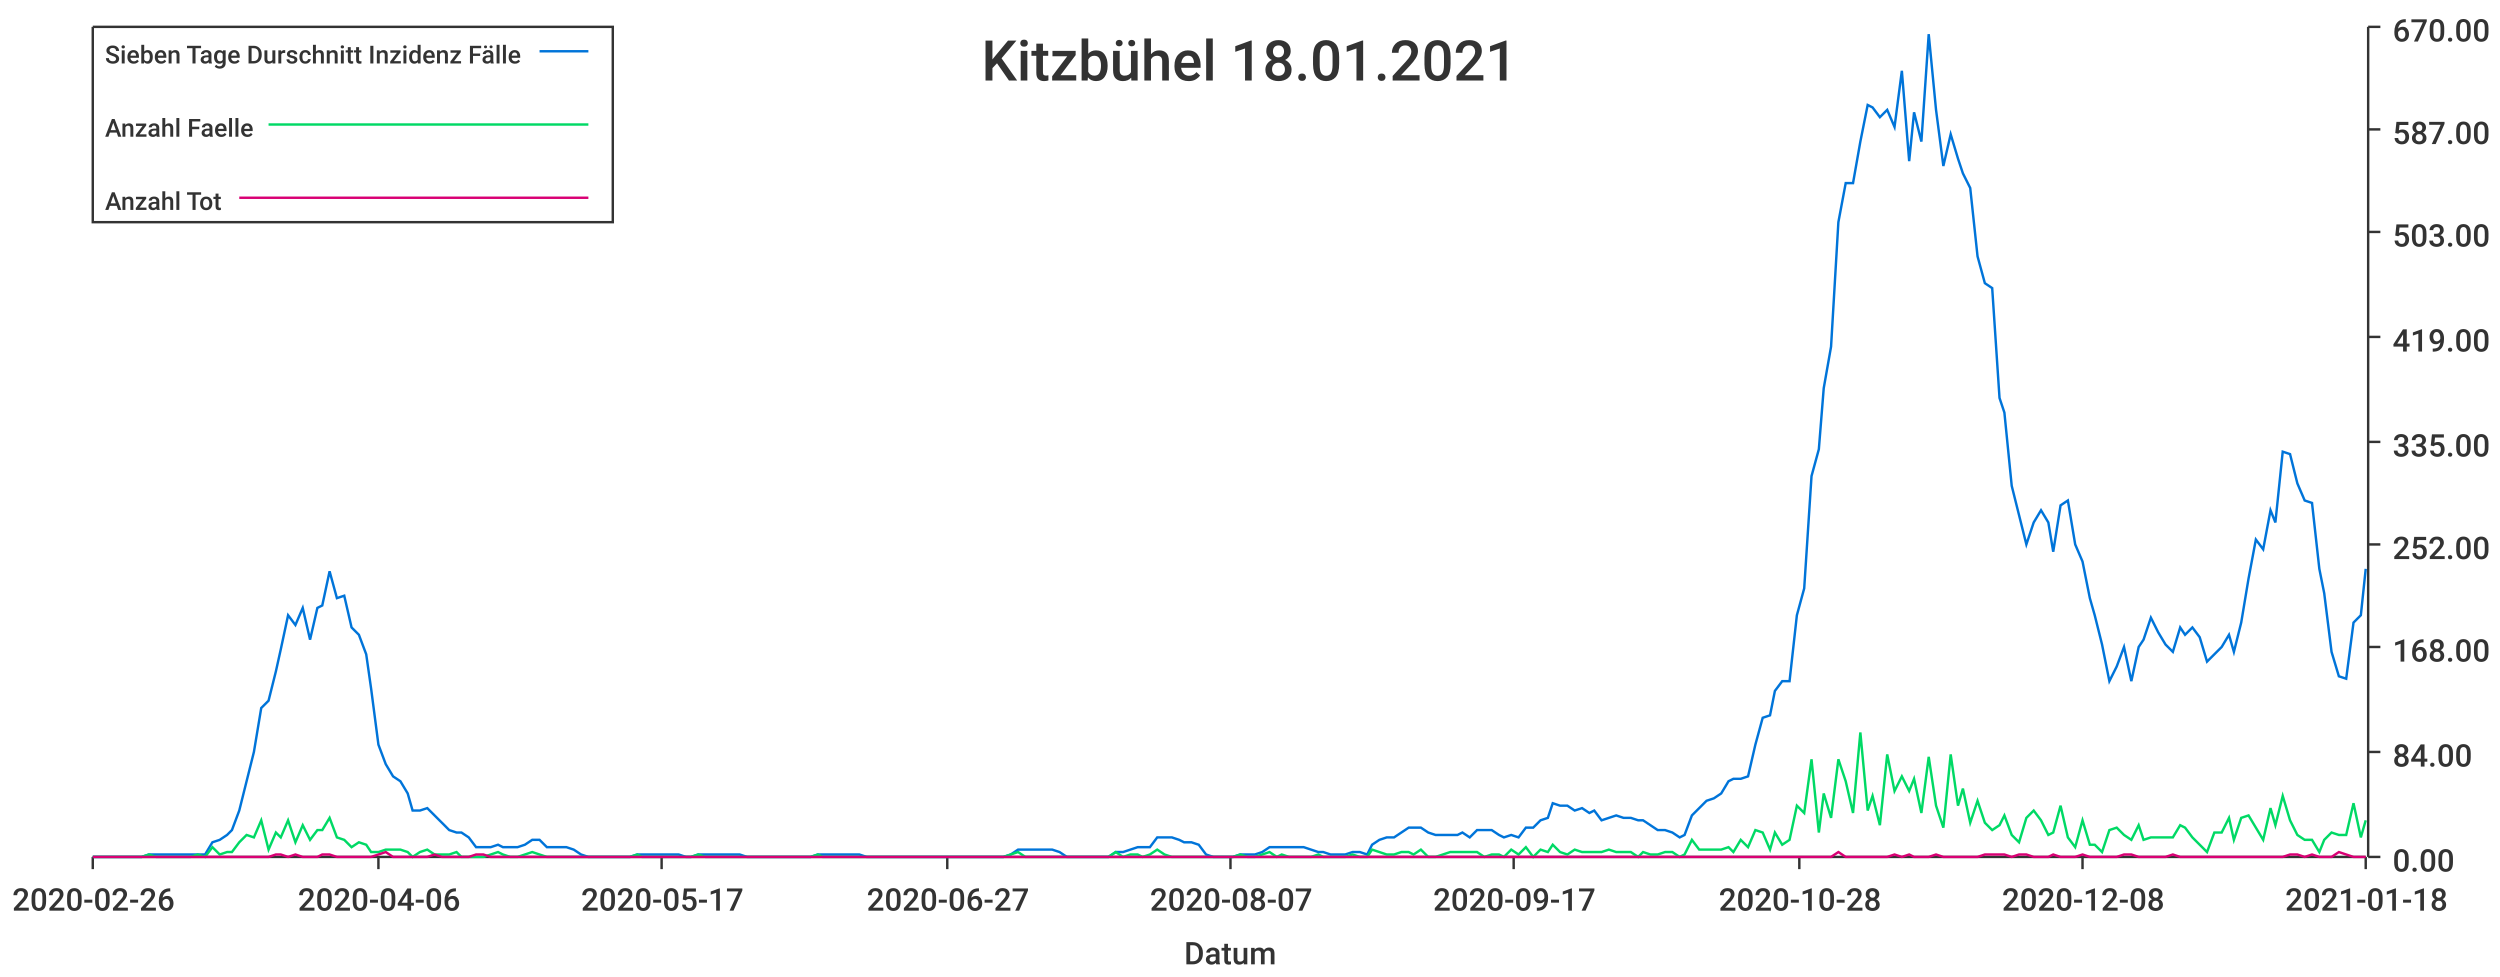
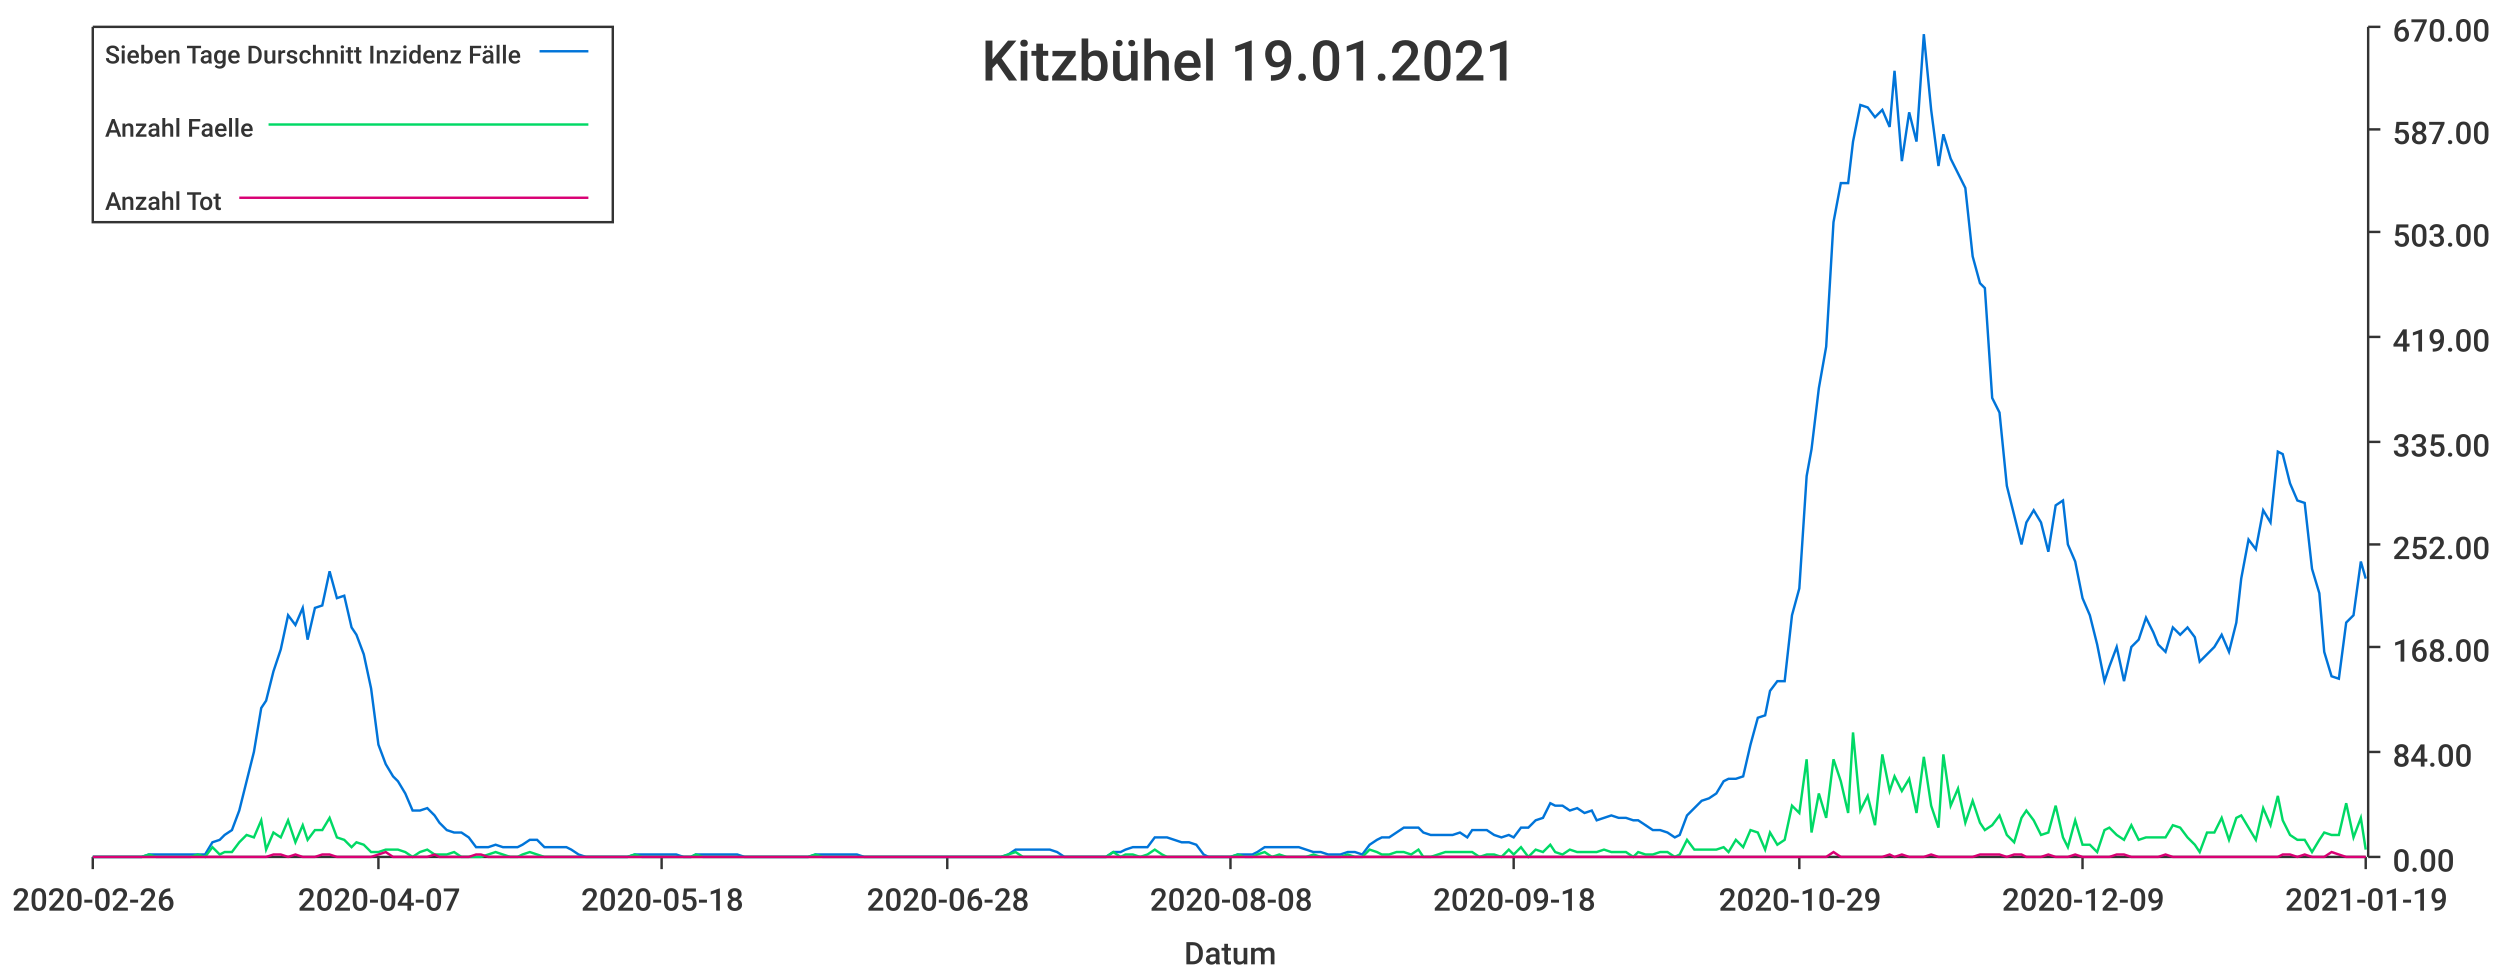
<svg xmlns="http://www.w3.org/2000/svg" width="1024" height="400">\n<path d="M 0 0 L 1024 0 L 1024 400 L 0 400 L 0 0" style="stroke-width:0;stroke:rgba(255,255,255,1.0);fill:rgba(255,255,255,1.0)" />
  <path d="M 38 11 L 969 11 L 969 351 L 38 351 L 38 11" style="stroke-width:0;stroke:rgba(255,255,255,1.0);fill:rgba(255,255,255,1.0)" />
  <path d="M 38 351 L 969 351" style="stroke-width:1;stroke:rgba(51,51,51,1.0);fill:none" />
  <path d="M 38 351 L 38 356" style="stroke-width:1;stroke:rgba(51,51,51,1.0);fill:none" />
  <text x="5" y="373" style="stroke-width:0;stroke:none;fill:rgba(51,51,51,1.0);font-size:12.8px;font-family:'Roboto Medium',sans-serif">2020-02-26</text>
  <path d="M 155 351 L 155 356" style="stroke-width:1;stroke:rgba(51,51,51,1.0);fill:none" />
-   <text x="122" y="373" style="stroke-width:0;stroke:none;fill:rgba(51,51,51,1.0);font-size:12.8px;font-family:'Roboto Medium',sans-serif">2020-04-06</text>
+   <text x="122" y="373" style="stroke-width:0;stroke:none;fill:rgba(51,51,51,1.0);font-size:12.8px;font-family:'Roboto Medium',sans-serif">2020-04-07</text>
  <path d="M 271 351 L 271 356" style="stroke-width:1;stroke:rgba(51,51,51,1.0);fill:none" />
-   <text x="238" y="373" style="stroke-width:0;stroke:none;fill:rgba(51,51,51,1.0);font-size:12.8px;font-family:'Roboto Medium',sans-serif">2020-05-17</text>
+   <text x="238" y="373" style="stroke-width:0;stroke:none;fill:rgba(51,51,51,1.0);font-size:12.8px;font-family:'Roboto Medium',sans-serif">2020-05-18</text>
  <path d="M 388 351 L 388 356" style="stroke-width:1;stroke:rgba(51,51,51,1.0);fill:none" />
-   <text x="355" y="373" style="stroke-width:0;stroke:none;fill:rgba(51,51,51,1.0);font-size:12.8px;font-family:'Roboto Medium',sans-serif">2020-06-27</text>
+   <text x="355" y="373" style="stroke-width:0;stroke:none;fill:rgba(51,51,51,1.0);font-size:12.8px;font-family:'Roboto Medium',sans-serif">2020-06-28</text>
  <path d="M 504 351 L 504 356" style="stroke-width:1;stroke:rgba(51,51,51,1.0);fill:none" />
-   <text x="471" y="373" style="stroke-width:0;stroke:none;fill:rgba(51,51,51,1.0);font-size:12.8px;font-family:'Roboto Medium',sans-serif">2020-08-07</text>
+   <text x="471" y="373" style="stroke-width:0;stroke:none;fill:rgba(51,51,51,1.0);font-size:12.8px;font-family:'Roboto Medium',sans-serif">2020-08-08</text>
  <path d="M 620 351 L 620 356" style="stroke-width:1;stroke:rgba(51,51,51,1.0);fill:none" />
-   <text x="587" y="373" style="stroke-width:0;stroke:none;fill:rgba(51,51,51,1.0);font-size:12.8px;font-family:'Roboto Medium',sans-serif">2020-09-17</text>
+   <text x="587" y="373" style="stroke-width:0;stroke:none;fill:rgba(51,51,51,1.0);font-size:12.8px;font-family:'Roboto Medium',sans-serif">2020-09-18</text>
  <path d="M 737 351 L 737 356" style="stroke-width:1;stroke:rgba(51,51,51,1.0);fill:none" />
-   <text x="704" y="373" style="stroke-width:0;stroke:none;fill:rgba(51,51,51,1.0);font-size:12.8px;font-family:'Roboto Medium',sans-serif">2020-10-28</text>
+   <text x="704" y="373" style="stroke-width:0;stroke:none;fill:rgba(51,51,51,1.0);font-size:12.8px;font-family:'Roboto Medium',sans-serif">2020-10-29</text>
  <path d="M 853 351 L 853 356" style="stroke-width:1;stroke:rgba(51,51,51,1.0);fill:none" />
-   <text x="820" y="373" style="stroke-width:0;stroke:none;fill:rgba(51,51,51,1.0);font-size:12.8px;font-family:'Roboto Medium',sans-serif">2020-12-08</text>
+   <text x="820" y="373" style="stroke-width:0;stroke:none;fill:rgba(51,51,51,1.0);font-size:12.8px;font-family:'Roboto Medium',sans-serif">2020-12-09</text>
  <path d="M 969 351 L 969 356" style="stroke-width:1;stroke:rgba(51,51,51,1.0);fill:none" />
-   <text x="936" y="373" style="stroke-width:0;stroke:none;fill:rgba(51,51,51,1.0);font-size:12.8px;font-family:'Roboto Medium',sans-serif">2021-01-18</text>
+   <text x="936" y="373" style="stroke-width:0;stroke:none;fill:rgba(51,51,51,1.0);font-size:12.8px;font-family:'Roboto Medium',sans-serif">2021-01-19</text>
  <text x="485" y="395" style="stroke-width:0;stroke:none;fill:rgba(51,51,51,1.0);font-size:12.8px;font-family:'Roboto Medium',sans-serif">Datum</text>
  <path d="M 970 351 L 970 11" style="stroke-width:1;stroke:rgba(51,51,51,1.0);fill:none" />
  <path d="M 970 351 L 975 351" style="stroke-width:1;stroke:rgba(51,51,51,1.0);fill:none" />
  <text x="980" y="357" style="stroke-width:0;stroke:none;fill:rgba(51,51,51,1.0);font-size:12.8px;font-family:'Roboto Medium',sans-serif">0.00</text>
  <path d="M 970 308 L 975 308" style="stroke-width:1;stroke:rgba(51,51,51,1.0);fill:none" />
  <text x="980" y="314" style="stroke-width:0;stroke:none;fill:rgba(51,51,51,1.0);font-size:12.8px;font-family:'Roboto Medium',sans-serif">84.00</text>
  <path d="M 970 265 L 975 265" style="stroke-width:1;stroke:rgba(51,51,51,1.0);fill:none" />
  <text x="980" y="271" style="stroke-width:0;stroke:none;fill:rgba(51,51,51,1.0);font-size:12.8px;font-family:'Roboto Medium',sans-serif">168.00</text>
  <path d="M 970 223 L 975 223" style="stroke-width:1;stroke:rgba(51,51,51,1.0);fill:none" />
  <text x="980" y="229" style="stroke-width:0;stroke:none;fill:rgba(51,51,51,1.0);font-size:12.8px;font-family:'Roboto Medium',sans-serif">252.00</text>
  <path d="M 970 181 L 975 181" style="stroke-width:1;stroke:rgba(51,51,51,1.0);fill:none" />
  <text x="980" y="187" style="stroke-width:0;stroke:none;fill:rgba(51,51,51,1.0);font-size:12.8px;font-family:'Roboto Medium',sans-serif">335.00</text>
  <path d="M 970 138 L 975 138" style="stroke-width:1;stroke:rgba(51,51,51,1.0);fill:none" />
  <text x="980" y="144" style="stroke-width:0;stroke:none;fill:rgba(51,51,51,1.0);font-size:12.8px;font-family:'Roboto Medium',sans-serif">419.00</text>
  <path d="M 970 95 L 975 95" style="stroke-width:1;stroke:rgba(51,51,51,1.0);fill:none" />
  <text x="980" y="101" style="stroke-width:0;stroke:none;fill:rgba(51,51,51,1.0);font-size:12.8px;font-family:'Roboto Medium',sans-serif">503.00</text>
  <path d="M 970 53 L 975 53" style="stroke-width:1;stroke:rgba(51,51,51,1.0);fill:none" />
  <text x="980" y="59" style="stroke-width:0;stroke:none;fill:rgba(51,51,51,1.0);font-size:12.8px;font-family:'Roboto Medium',sans-serif">587.00</text>
  <path d="M 970 11 L 975 11" style="stroke-width:1;stroke:rgba(51,51,51,1.0);fill:none" />
  <text x="980" y="17" style="stroke-width:0;stroke:none;fill:rgba(51,51,51,1.0);font-size:12.8px;font-family:'Roboto Medium',sans-serif">670.00</text>
-   <path d="M 38 351 L 41 351 L 44 351 L 47 351 L 50 351 L 53 351 L 56 351 L 58 351 L 61 350 L 64 350 L 67 350 L 70 350 L 73 350 L 76 350 L 78 350 L 81 350 L 84 350 L 87 345 L 90 344 L 93 342 L 95 340 L 98 332 L 101 320 L 104 308 L 107 290 L 110 287 L 113 275 L 115 266 L 118 252 L 121 256 L 124 249 L 127 262 L 130 249 L 132 248 L 135 234 L 138 245 L 141 244 L 144 257 L 147 260 L 150 268 L 152 282 L 155 305 L 158 313 L 161 318 L 164 320 L 167 325 L 169 332 L 172 332 L 175 331 L 178 334 L 181 337 L 184 340 L 187 341 L 189 341 L 192 343 L 195 347 L 198 347 L 201 347 L 204 346 L 206 347 L 209 347 L 212 347 L 215 346 L 218 344 L 221 344 L 224 347 L 226 347 L 229 347 L 232 347 L 235 348 L 238 350 L 241 351 L 243 351 L 246 351 L 249 351 L 252 351 L 255 351 L 258 351 L 261 350 L 263 350 L 266 350 L 269 350 L 272 350 L 275 350 L 278 350 L 281 351 L 283 351 L 286 350 L 289 350 L 292 350 L 295 350 L 298 350 L 300 350 L 303 350 L 306 351 L 309 351 L 312 351 L 315 351 L 318 351 L 320 351 L 323 351 L 326 351 L 329 351 L 332 351 L 335 350 L 337 350 L 340 350 L 343 350 L 346 350 L 349 350 L 352 350 L 355 351 L 357 351 L 360 351 L 363 351 L 366 351 L 369 351 L 372 351 L 374 351 L 377 351 L 380 351 L 383 351 L 386 351 L 389 351 L 392 351 L 394 351 L 397 351 L 400 351 L 403 351 L 406 351 L 409 351 L 411 351 L 414 350 L 417 348 L 420 348 L 423 348 L 426 348 L 429 348 L 431 348 L 434 349 L 437 351 L 440 351 L 443 351 L 446 351 L 448 351 L 451 351 L 454 351 L 457 349 L 460 349 L 463 348 L 466 347 L 468 347 L 471 347 L 474 343 L 477 343 L 480 343 L 483 344 L 485 345 L 488 345 L 491 346 L 494 350 L 497 351 L 500 351 L 503 351 L 505 351 L 508 350 L 511 350 L 514 350 L 517 349 L 520 347 L 523 347 L 525 347 L 528 347 L 531 347 L 534 347 L 537 348 L 540 349 L 542 349 L 545 350 L 548 350 L 551 350 L 554 349 L 557 349 L 560 350 L 562 346 L 565 344 L 568 343 L 571 343 L 574 341 L 577 339 L 579 339 L 582 339 L 585 341 L 588 342 L 591 342 L 594 342 L 597 342 L 599 341 L 602 343 L 605 340 L 608 340 L 611 340 L 614 342 L 616 343 L 619 342 L 622 343 L 625 339 L 628 339 L 631 336 L 634 335 L 636 329 L 639 330 L 642 330 L 645 332 L 648 331 L 651 333 L 653 332 L 656 336 L 659 335 L 662 334 L 665 335 L 668 335 L 671 336 L 673 336 L 676 338 L 679 340 L 682 340 L 685 341 L 688 343 L 690 342 L 693 334 L 696 331 L 699 328 L 702 327 L 705 325 L 708 320 L 710 319 L 713 319 L 716 318 L 719 305 L 722 294 L 725 293 L 727 283 L 730 279 L 733 279 L 736 252 L 739 241 L 742 195 L 745 184 L 747 159 L 750 142 L 753 91 L 756 75 L 759 75 L 762 58 L 765 43 L 767 44 L 770 48 L 773 45 L 776 52 L 779 29 L 782 66 L 784 46 L 787 58 L 790 14 L 793 45 L 796 68 L 799 55 L 802 65 L 804 71 L 807 77 L 810 105 L 813 116 L 816 118 L 819 163 L 821 169 L 824 199 L 827 211 L 830 223 L 833 214 L 836 209 L 839 214 L 841 226 L 844 207 L 847 205 L 850 223 L 853 230 L 856 245 L 858 252 L 861 264 L 864 279 L 867 273 L 870 265 L 873 279 L 876 265 L 878 262 L 881 253 L 884 259 L 887 264 L 890 267 L 893 257 L 895 260 L 898 257 L 901 261 L 904 271 L 907 268 L 910 265 L 913 260 L 915 267 L 918 255 L 921 237 L 924 221 L 927 225 L 930 209 L 932 214 L 935 185 L 938 186 L 941 198 L 944 205 L 947 206 L 950 233 L 952 243 L 955 267 L 958 277 L 961 278 L 964 255 L 967 252 L 969 233" style="stroke-width:1;stroke:rgba(0,116,217,1.0);fill:none" />
-   <path d="M 38 351 L 41 351 L 44 351 L 47 351 L 50 351 L 53 351 L 56 351 L 58 351 L 61 350 L 64 351 L 67 351 L 70 351 L 73 351 L 76 351 L 78 351 L 81 350 L 84 351 L 87 347 L 90 350 L 93 349 L 95 349 L 98 345 L 101 342 L 104 343 L 107 336 L 110 348 L 113 341 L 115 343 L 118 336 L 121 345 L 124 338 L 127 344 L 130 340 L 132 340 L 135 335 L 138 343 L 141 344 L 144 347 L 147 345 L 150 346 L 152 349 L 155 349 L 158 348 L 161 348 L 164 348 L 167 349 L 169 351 L 172 349 L 175 348 L 178 350 L 181 350 L 184 350 L 187 349 L 189 351 L 192 351 L 195 351 L 198 351 L 201 350 L 204 349 L 206 350 L 209 351 L 212 351 L 215 350 L 218 349 L 221 350 L 224 351 L 226 351 L 229 351 L 232 351 L 235 351 L 238 351 L 241 351 L 243 351 L 246 351 L 249 351 L 252 351 L 255 351 L 258 351 L 261 350 L 263 351 L 266 351 L 269 351 L 272 351 L 275 351 L 278 351 L 281 351 L 283 351 L 286 350 L 289 351 L 292 351 L 295 351 L 298 351 L 300 351 L 303 351 L 306 351 L 309 351 L 312 351 L 315 351 L 318 351 L 320 351 L 323 351 L 326 351 L 329 351 L 332 351 L 335 350 L 337 351 L 340 351 L 343 351 L 346 351 L 349 351 L 352 351 L 355 351 L 357 351 L 360 351 L 363 351 L 366 351 L 369 351 L 372 351 L 374 351 L 377 351 L 380 351 L 383 351 L 386 351 L 389 351 L 392 351 L 394 351 L 397 351 L 400 351 L 403 351 L 406 351 L 409 351 L 411 351 L 414 350 L 417 349 L 420 351 L 423 351 L 426 351 L 429 351 L 431 351 L 434 351 L 437 351 L 440 351 L 443 351 L 446 351 L 448 351 L 451 351 L 454 351 L 457 349 L 460 351 L 463 350 L 466 350 L 468 351 L 471 350 L 474 348 L 477 350 L 480 351 L 483 351 L 485 351 L 488 351 L 491 351 L 494 351 L 497 351 L 500 351 L 503 351 L 505 351 L 508 350 L 511 351 L 514 351 L 517 350 L 520 349 L 523 351 L 525 350 L 528 351 L 531 351 L 534 351 L 537 351 L 540 350 L 542 351 L 545 351 L 548 351 L 551 351 L 554 350 L 557 351 L 560 351 L 562 348 L 565 349 L 568 350 L 571 350 L 574 349 L 577 349 L 579 350 L 582 348 L 585 351 L 588 351 L 591 350 L 594 349 L 597 349 L 599 349 L 602 349 L 605 349 L 608 351 L 611 350 L 614 350 L 616 351 L 619 348 L 622 350 L 625 347 L 628 351 L 631 348 L 634 349 L 636 346 L 639 349 L 642 350 L 645 348 L 648 349 L 651 349 L 653 349 L 656 349 L 659 348 L 662 349 L 665 349 L 668 349 L 671 351 L 673 349 L 676 350 L 679 350 L 682 349 L 685 349 L 688 351 L 690 350 L 693 344 L 696 348 L 699 348 L 702 348 L 705 348 L 708 347 L 710 349 L 713 344 L 716 347 L 719 340 L 722 341 L 725 348 L 727 341 L 730 346 L 733 344 L 736 330 L 739 333 L 742 311 L 745 341 L 747 325 L 750 335 L 753 311 L 756 320 L 759 333 L 762 300 L 765 332 L 767 326 L 770 338 L 773 309 L 776 324 L 779 318 L 782 324 L 784 319 L 787 333 L 790 310 L 793 330 L 796 339 L 799 309 L 802 330 L 804 323 L 807 337 L 810 328 L 813 337 L 816 340 L 819 338 L 821 334 L 824 342 L 827 345 L 830 335 L 833 332 L 836 336 L 839 342 L 841 341 L 844 330 L 847 343 L 850 347 L 853 336 L 856 346 L 858 346 L 861 349 L 864 340 L 867 339 L 870 342 L 873 344 L 876 338 L 878 344 L 881 343 L 884 343 L 887 343 L 890 343 L 893 338 L 895 339 L 898 343 L 901 346 L 904 349 L 907 341 L 910 341 L 913 335 L 915 344 L 918 335 L 921 334 L 924 339 L 927 344 L 930 331 L 932 338 L 935 326 L 938 336 L 941 342 L 944 344 L 947 344 L 950 349 L 952 344 L 955 341 L 958 342 L 961 342 L 964 329 L 967 343 L 969 336" style="stroke-width:1;stroke:rgba(0,217,101,1.0);fill:none" />
-   <path d="M 38 351 L 41 351 L 44 351 L 47 351 L 50 351 L 53 351 L 56 351 L 58 351 L 61 351 L 64 351 L 67 351 L 70 351 L 73 351 L 76 351 L 78 351 L 81 351 L 84 351 L 87 351 L 90 351 L 93 351 L 95 351 L 98 351 L 101 351 L 104 351 L 107 351 L 110 351 L 113 350 L 115 350 L 118 351 L 121 350 L 124 351 L 127 351 L 130 351 L 132 350 L 135 350 L 138 351 L 141 351 L 144 351 L 147 351 L 150 351 L 152 351 L 155 350 L 158 349 L 161 351 L 164 351 L 167 351 L 169 351 L 172 351 L 175 351 L 178 350 L 181 351 L 184 351 L 187 351 L 189 351 L 192 351 L 195 350 L 198 350 L 201 351 L 204 351 L 206 351 L 209 351 L 212 351 L 215 351 L 218 351 L 221 351 L 224 351 L 226 351 L 229 351 L 232 351 L 235 351 L 238 351 L 241 351 L 243 351 L 246 351 L 249 351 L 252 351 L 255 351 L 258 351 L 261 351 L 263 351 L 266 351 L 269 351 L 272 351 L 275 351 L 278 351 L 281 351 L 283 351 L 286 351 L 289 351 L 292 351 L 295 351 L 298 351 L 300 351 L 303 351 L 306 351 L 309 351 L 312 351 L 315 351 L 318 351 L 320 351 L 323 351 L 326 351 L 329 351 L 332 351 L 335 351 L 337 351 L 340 351 L 343 351 L 346 351 L 349 351 L 352 351 L 355 351 L 357 351 L 360 351 L 363 351 L 366 351 L 369 351 L 372 351 L 374 351 L 377 351 L 380 351 L 383 351 L 386 351 L 389 351 L 392 351 L 394 351 L 397 351 L 400 351 L 403 351 L 406 351 L 409 351 L 411 351 L 414 351 L 417 351 L 420 351 L 423 351 L 426 351 L 429 351 L 431 351 L 434 351 L 437 351 L 440 351 L 443 351 L 446 351 L 448 351 L 451 351 L 454 351 L 457 351 L 460 351 L 463 351 L 466 351 L 468 351 L 471 351 L 474 351 L 477 351 L 480 351 L 483 351 L 485 351 L 488 351 L 491 351 L 494 351 L 497 351 L 500 351 L 503 351 L 505 351 L 508 351 L 511 351 L 514 351 L 517 351 L 520 351 L 523 351 L 525 351 L 528 351 L 531 351 L 534 351 L 537 351 L 540 351 L 542 351 L 545 351 L 548 351 L 551 351 L 554 351 L 557 351 L 560 351 L 562 351 L 565 351 L 568 351 L 571 351 L 574 351 L 577 351 L 579 351 L 582 351 L 585 351 L 588 351 L 591 351 L 594 351 L 597 351 L 599 351 L 602 351 L 605 351 L 608 351 L 611 351 L 614 351 L 616 351 L 619 351 L 622 351 L 625 351 L 628 351 L 631 351 L 634 351 L 636 351 L 639 351 L 642 351 L 645 351 L 648 351 L 651 351 L 653 351 L 656 351 L 659 351 L 662 351 L 665 351 L 668 351 L 671 351 L 673 351 L 676 351 L 679 351 L 682 351 L 685 351 L 688 351 L 690 351 L 693 351 L 696 351 L 699 351 L 702 351 L 705 351 L 708 351 L 710 351 L 713 351 L 716 351 L 719 351 L 722 351 L 725 351 L 727 351 L 730 351 L 733 351 L 736 351 L 739 351 L 742 351 L 745 351 L 747 351 L 750 351 L 753 349 L 756 351 L 759 351 L 762 351 L 765 351 L 767 351 L 770 351 L 773 351 L 776 350 L 779 351 L 782 350 L 784 351 L 787 351 L 790 351 L 793 350 L 796 351 L 799 351 L 802 351 L 804 351 L 807 351 L 810 351 L 813 350 L 816 350 L 819 350 L 821 350 L 824 351 L 827 350 L 830 350 L 833 351 L 836 351 L 839 351 L 841 350 L 844 351 L 847 351 L 850 351 L 853 350 L 856 351 L 858 351 L 861 351 L 864 351 L 867 351 L 870 350 L 873 350 L 876 351 L 878 351 L 881 351 L 884 351 L 887 351 L 890 350 L 893 351 L 895 351 L 898 351 L 901 351 L 904 351 L 907 351 L 910 351 L 913 351 L 915 351 L 918 351 L 921 351 L 924 351 L 927 351 L 930 351 L 932 351 L 935 351 L 938 350 L 941 350 L 944 351 L 947 350 L 950 351 L 952 351 L 955 351 L 958 349 L 961 350 L 964 351 L 967 351 L 969 351" style="stroke-width:1;stroke:rgba(217,0,116,1.0);fill:none" />
-   <text x="402" y="33" style="stroke-width:0;stroke:none;fill:rgba(51,51,51,1.0);font-size:23.0px;font-family:'Roboto Medium',sans-serif">Kitzbühel 18.01.2021</text>
+   <path d="M 38 351 L 41 351 L 44 351 L 47 351 L 50 351 L 53 351 L 56 351 L 58 351 L 61 350 L 64 350 L 67 350 L 70 350 L 73 350 L 75 350 L 78 350 L 81 350 L 84 350 L 87 345 L 90 344 L 92 342 L 95 340 L 98 332 L 101 320 L 104 308 L 107 290 L 109 287 L 112 275 L 115 266 L 118 252 L 121 256 L 124 249 L 126 262 L 129 249 L 132 248 L 135 234 L 138 245 L 141 244 L 144 257 L 146 260 L 149 268 L 152 282 L 155 305 L 158 313 L 161 318 L 163 320 L 166 325 L 169 332 L 172 332 L 175 331 L 178 334 L 180 337 L 183 340 L 186 341 L 189 341 L 192 343 L 195 347 L 197 347 L 200 347 L 203 346 L 206 347 L 209 347 L 212 347 L 214 346 L 217 344 L 220 344 L 223 347 L 226 347 L 229 347 L 232 347 L 234 348 L 237 350 L 240 351 L 243 351 L 246 351 L 249 351 L 251 351 L 254 351 L 257 351 L 260 350 L 263 350 L 266 350 L 268 350 L 271 350 L 274 350 L 277 350 L 280 351 L 283 351 L 285 350 L 288 350 L 291 350 L 294 350 L 297 350 L 300 350 L 302 350 L 305 351 L 308 351 L 311 351 L 314 351 L 317 351 L 320 351 L 322 351 L 325 351 L 328 351 L 331 351 L 334 350 L 337 350 L 339 350 L 342 350 L 345 350 L 348 350 L 351 350 L 354 351 L 356 351 L 359 351 L 362 351 L 365 351 L 368 351 L 371 351 L 373 351 L 376 351 L 379 351 L 382 351 L 385 351 L 388 351 L 390 351 L 393 351 L 396 351 L 399 351 L 402 351 L 405 351 L 407 351 L 410 351 L 413 350 L 416 348 L 419 348 L 422 348 L 425 348 L 427 348 L 430 348 L 433 349 L 436 351 L 439 351 L 442 351 L 444 351 L 447 351 L 450 351 L 453 351 L 456 349 L 459 349 L 461 348 L 464 347 L 467 347 L 470 347 L 473 343 L 476 343 L 478 343 L 481 344 L 484 345 L 487 345 L 490 346 L 493 350 L 495 351 L 498 351 L 501 351 L 504 351 L 507 350 L 510 350 L 513 350 L 515 349 L 518 347 L 521 347 L 524 347 L 527 347 L 530 347 L 532 347 L 535 348 L 538 349 L 541 349 L 544 350 L 547 350 L 549 350 L 552 349 L 555 349 L 558 350 L 561 346 L 564 344 L 566 343 L 569 343 L 572 341 L 575 339 L 578 339 L 581 339 L 583 341 L 586 342 L 589 342 L 592 342 L 595 342 L 598 341 L 601 343 L 603 340 L 606 340 L 609 340 L 612 342 L 615 343 L 618 342 L 620 343 L 623 339 L 626 339 L 629 336 L 632 335 L 635 329 L 637 330 L 640 330 L 643 332 L 646 331 L 649 333 L 652 332 L 654 336 L 657 335 L 660 334 L 663 335 L 666 335 L 669 336 L 671 336 L 674 338 L 677 340 L 680 340 L 683 341 L 686 343 L 688 342 L 691 334 L 694 331 L 697 328 L 700 327 L 703 325 L 706 320 L 708 319 L 711 319 L 714 318 L 717 305 L 720 294 L 723 293 L 725 283 L 728 279 L 731 279 L 734 252 L 737 241 L 740 195 L 742 184 L 745 159 L 748 142 L 751 91 L 754 75 L 757 75 L 759 58 L 762 43 L 765 44 L 768 48 L 771 45 L 774 52 L 776 29 L 779 66 L 782 46 L 785 58 L 788 14 L 791 45 L 794 68 L 796 55 L 799 65 L 802 71 L 805 77 L 808 105 L 811 116 L 813 118 L 816 163 L 819 169 L 822 199 L 825 211 L 828 223 L 830 214 L 833 209 L 836 214 L 839 226 L 842 207 L 845 205 L 847 223 L 850 230 L 853 245 L 856 252 L 859 264 L 862 279 L 864 273 L 867 265 L 870 279 L 873 265 L 876 262 L 879 253 L 882 259 L 884 264 L 887 267 L 890 257 L 893 260 L 896 257 L 899 261 L 901 271 L 904 268 L 907 265 L 910 260 L 913 267 L 916 255 L 918 237 L 921 221 L 924 225 L 927 209 L 930 214 L 933 185 L 935 186 L 938 198 L 941 205 L 944 206 L 947 233 L 950 243 L 952 267 L 955 277 L 958 278 L 961 255 L 964 252 L 967 230 L 969 237" style="stroke-width:1;stroke:rgba(0,116,217,1.0);fill:none" />
+   <path d="M 38 351 L 41 351 L 44 351 L 47 351 L 50 351 L 53 351 L 56 351 L 58 351 L 61 350 L 64 351 L 67 351 L 70 351 L 73 351 L 75 351 L 78 351 L 81 350 L 84 351 L 87 347 L 90 350 L 92 349 L 95 349 L 98 345 L 101 342 L 104 343 L 107 336 L 109 348 L 112 341 L 115 343 L 118 336 L 121 345 L 124 338 L 126 344 L 129 340 L 132 340 L 135 335 L 138 343 L 141 344 L 144 347 L 146 345 L 149 346 L 152 349 L 155 349 L 158 348 L 161 348 L 163 348 L 166 349 L 169 351 L 172 349 L 175 348 L 178 350 L 180 350 L 183 350 L 186 349 L 189 351 L 192 351 L 195 351 L 197 351 L 200 350 L 203 349 L 206 350 L 209 351 L 212 351 L 214 350 L 217 349 L 220 350 L 223 351 L 226 351 L 229 351 L 232 351 L 234 351 L 237 351 L 240 351 L 243 351 L 246 351 L 249 351 L 251 351 L 254 351 L 257 351 L 260 350 L 263 351 L 266 351 L 268 351 L 271 351 L 274 351 L 277 351 L 280 351 L 283 351 L 285 350 L 288 351 L 291 351 L 294 351 L 297 351 L 300 351 L 302 351 L 305 351 L 308 351 L 311 351 L 314 351 L 317 351 L 320 351 L 322 351 L 325 351 L 328 351 L 331 351 L 334 350 L 337 351 L 339 351 L 342 351 L 345 351 L 348 351 L 351 351 L 354 351 L 356 351 L 359 351 L 362 351 L 365 351 L 368 351 L 371 351 L 373 351 L 376 351 L 379 351 L 382 351 L 385 351 L 388 351 L 390 351 L 393 351 L 396 351 L 399 351 L 402 351 L 405 351 L 407 351 L 410 351 L 413 350 L 416 349 L 419 351 L 422 351 L 425 351 L 427 351 L 430 351 L 433 351 L 436 351 L 439 351 L 442 351 L 444 351 L 447 351 L 450 351 L 453 351 L 456 349 L 459 351 L 461 350 L 464 350 L 467 351 L 470 350 L 473 348 L 476 350 L 478 351 L 481 351 L 484 351 L 487 351 L 490 351 L 493 351 L 495 351 L 498 351 L 501 351 L 504 351 L 507 350 L 510 351 L 513 351 L 515 350 L 518 349 L 521 351 L 524 350 L 527 351 L 530 351 L 532 351 L 535 351 L 538 350 L 541 351 L 544 351 L 547 351 L 549 351 L 552 350 L 555 351 L 558 351 L 561 348 L 564 349 L 566 350 L 569 350 L 572 349 L 575 349 L 578 350 L 581 348 L 583 351 L 586 351 L 589 350 L 592 349 L 595 349 L 598 349 L 601 349 L 603 349 L 606 351 L 609 350 L 612 350 L 615 351 L 618 348 L 620 350 L 623 347 L 626 351 L 629 348 L 632 349 L 635 346 L 637 349 L 640 350 L 643 348 L 646 349 L 649 349 L 652 349 L 654 349 L 657 348 L 660 349 L 663 349 L 666 349 L 669 351 L 671 349 L 674 350 L 677 350 L 680 349 L 683 349 L 686 351 L 688 350 L 691 344 L 694 348 L 697 348 L 700 348 L 703 348 L 706 347 L 708 349 L 711 344 L 714 347 L 717 340 L 720 341 L 723 348 L 725 341 L 728 346 L 731 344 L 734 330 L 737 333 L 740 311 L 742 341 L 745 325 L 748 335 L 751 311 L 754 320 L 757 333 L 759 300 L 762 332 L 765 326 L 768 338 L 771 309 L 774 324 L 776 318 L 779 324 L 782 319 L 785 333 L 788 310 L 791 330 L 794 339 L 796 309 L 799 330 L 802 323 L 805 337 L 808 328 L 811 337 L 813 340 L 816 338 L 819 334 L 822 342 L 825 345 L 828 335 L 830 332 L 833 336 L 836 342 L 839 341 L 842 330 L 845 343 L 847 347 L 850 336 L 853 346 L 856 346 L 859 349 L 862 340 L 864 339 L 867 342 L 870 344 L 873 338 L 876 344 L 879 343 L 882 343 L 884 343 L 887 343 L 890 338 L 893 339 L 896 343 L 899 346 L 901 349 L 904 341 L 907 341 L 910 335 L 913 344 L 916 335 L 918 334 L 921 339 L 924 344 L 927 331 L 930 338 L 933 326 L 935 336 L 938 342 L 941 344 L 944 344 L 947 349 L 950 344 L 952 341 L 955 342 L 958 342 L 961 329 L 964 343 L 967 335 L 969 348" style="stroke-width:1;stroke:rgba(0,217,101,1.0);fill:none" />
+   <path d="M 38 351 L 41 351 L 44 351 L 47 351 L 50 351 L 53 351 L 56 351 L 58 351 L 61 351 L 64 351 L 67 351 L 70 351 L 73 351 L 75 351 L 78 351 L 81 351 L 84 351 L 87 351 L 90 351 L 92 351 L 95 351 L 98 351 L 101 351 L 104 351 L 107 351 L 109 351 L 112 350 L 115 350 L 118 351 L 121 350 L 124 351 L 126 351 L 129 351 L 132 350 L 135 350 L 138 351 L 141 351 L 144 351 L 146 351 L 149 351 L 152 351 L 155 350 L 158 349 L 161 351 L 163 351 L 166 351 L 169 351 L 172 351 L 175 351 L 178 350 L 180 351 L 183 351 L 186 351 L 189 351 L 192 351 L 195 350 L 197 350 L 200 351 L 203 351 L 206 351 L 209 351 L 212 351 L 214 351 L 217 351 L 220 351 L 223 351 L 226 351 L 229 351 L 232 351 L 234 351 L 237 351 L 240 351 L 243 351 L 246 351 L 249 351 L 251 351 L 254 351 L 257 351 L 260 351 L 263 351 L 266 351 L 268 351 L 271 351 L 274 351 L 277 351 L 280 351 L 283 351 L 285 351 L 288 351 L 291 351 L 294 351 L 297 351 L 300 351 L 302 351 L 305 351 L 308 351 L 311 351 L 314 351 L 317 351 L 320 351 L 322 351 L 325 351 L 328 351 L 331 351 L 334 351 L 337 351 L 339 351 L 342 351 L 345 351 L 348 351 L 351 351 L 354 351 L 356 351 L 359 351 L 362 351 L 365 351 L 368 351 L 371 351 L 373 351 L 376 351 L 379 351 L 382 351 L 385 351 L 388 351 L 390 351 L 393 351 L 396 351 L 399 351 L 402 351 L 405 351 L 407 351 L 410 351 L 413 351 L 416 351 L 419 351 L 422 351 L 425 351 L 427 351 L 430 351 L 433 351 L 436 351 L 439 351 L 442 351 L 444 351 L 447 351 L 450 351 L 453 351 L 456 351 L 459 351 L 461 351 L 464 351 L 467 351 L 470 351 L 473 351 L 476 351 L 478 351 L 481 351 L 484 351 L 487 351 L 490 351 L 493 351 L 495 351 L 498 351 L 501 351 L 504 351 L 507 351 L 510 351 L 513 351 L 515 351 L 518 351 L 521 351 L 524 351 L 527 351 L 530 351 L 532 351 L 535 351 L 538 351 L 541 351 L 544 351 L 547 351 L 549 351 L 552 351 L 555 351 L 558 351 L 561 351 L 564 351 L 566 351 L 569 351 L 572 351 L 575 351 L 578 351 L 581 351 L 583 351 L 586 351 L 589 351 L 592 351 L 595 351 L 598 351 L 601 351 L 603 351 L 606 351 L 609 351 L 612 351 L 615 351 L 618 351 L 620 351 L 623 351 L 626 351 L 629 351 L 632 351 L 635 351 L 637 351 L 640 351 L 643 351 L 646 351 L 649 351 L 652 351 L 654 351 L 657 351 L 660 351 L 663 351 L 666 351 L 669 351 L 671 351 L 674 351 L 677 351 L 680 351 L 683 351 L 686 351 L 688 351 L 691 351 L 694 351 L 697 351 L 700 351 L 703 351 L 706 351 L 708 351 L 711 351 L 714 351 L 717 351 L 720 351 L 723 351 L 725 351 L 728 351 L 731 351 L 734 351 L 737 351 L 740 351 L 742 351 L 745 351 L 748 351 L 751 349 L 754 351 L 757 351 L 759 351 L 762 351 L 765 351 L 768 351 L 771 351 L 774 350 L 776 351 L 779 350 L 782 351 L 785 351 L 788 351 L 791 350 L 794 351 L 796 351 L 799 351 L 802 351 L 805 351 L 808 351 L 811 350 L 813 350 L 816 350 L 819 350 L 822 351 L 825 350 L 828 350 L 830 351 L 833 351 L 836 351 L 839 350 L 842 351 L 845 351 L 847 351 L 850 350 L 853 351 L 856 351 L 859 351 L 862 351 L 864 351 L 867 350 L 870 350 L 873 351 L 876 351 L 879 351 L 882 351 L 884 351 L 887 350 L 890 351 L 893 351 L 896 351 L 899 351 L 901 351 L 904 351 L 907 351 L 910 351 L 913 351 L 916 351 L 918 351 L 921 351 L 924 351 L 927 351 L 930 351 L 933 351 L 935 350 L 938 350 L 941 351 L 944 350 L 947 351 L 950 351 L 952 351 L 955 349 L 958 350 L 961 351 L 964 351 L 967 351 L 969 351" style="stroke-width:1;stroke:rgba(217,0,116,1.0);fill:none" />
+   <text x="402" y="33" style="stroke-width:0;stroke:none;fill:rgba(51,51,51,1.0);font-size:23.0px;font-family:'Roboto Medium',sans-serif">Kitzbühel 19.01.2021</text>
  <path d="M 38 11 L 251 11 L 251 91 L 38 91 L 38 11" style="stroke-width:1;stroke:rgba(51,51,51,1.0);fill:rgba(255,255,255,1.0)" />
  <text x="43" y="26" style="stroke-width:0;stroke:none;fill:rgba(51,51,51,1.0);font-size:10.2px;font-family:'Roboto Medium',sans-serif">Sieben Tage Durschnitt Inzidenz Fälle</text>
  <path d="M 221 21 L 241 21" style="stroke-width:1;stroke:rgba(0,116,217,1.0);fill:none" />
  <text x="43" y="56" style="stroke-width:0;stroke:none;fill:rgba(51,51,51,1.0);font-size:10.2px;font-family:'Roboto Medium',sans-serif">Anzahl Faelle</text>
  <path d="M 110 51 L 241 51" style="stroke-width:1;stroke:rgba(0,217,101,1.0);fill:none" />
  <text x="43" y="86" style="stroke-width:0;stroke:none;fill:rgba(51,51,51,1.0);font-size:10.2px;font-family:'Roboto Medium',sans-serif">Anzahl Tot</text>
  <path d="M 98 81 L 241 81" style="stroke-width:1;stroke:rgba(217,0,116,1.0);fill:none" />
</svg>
